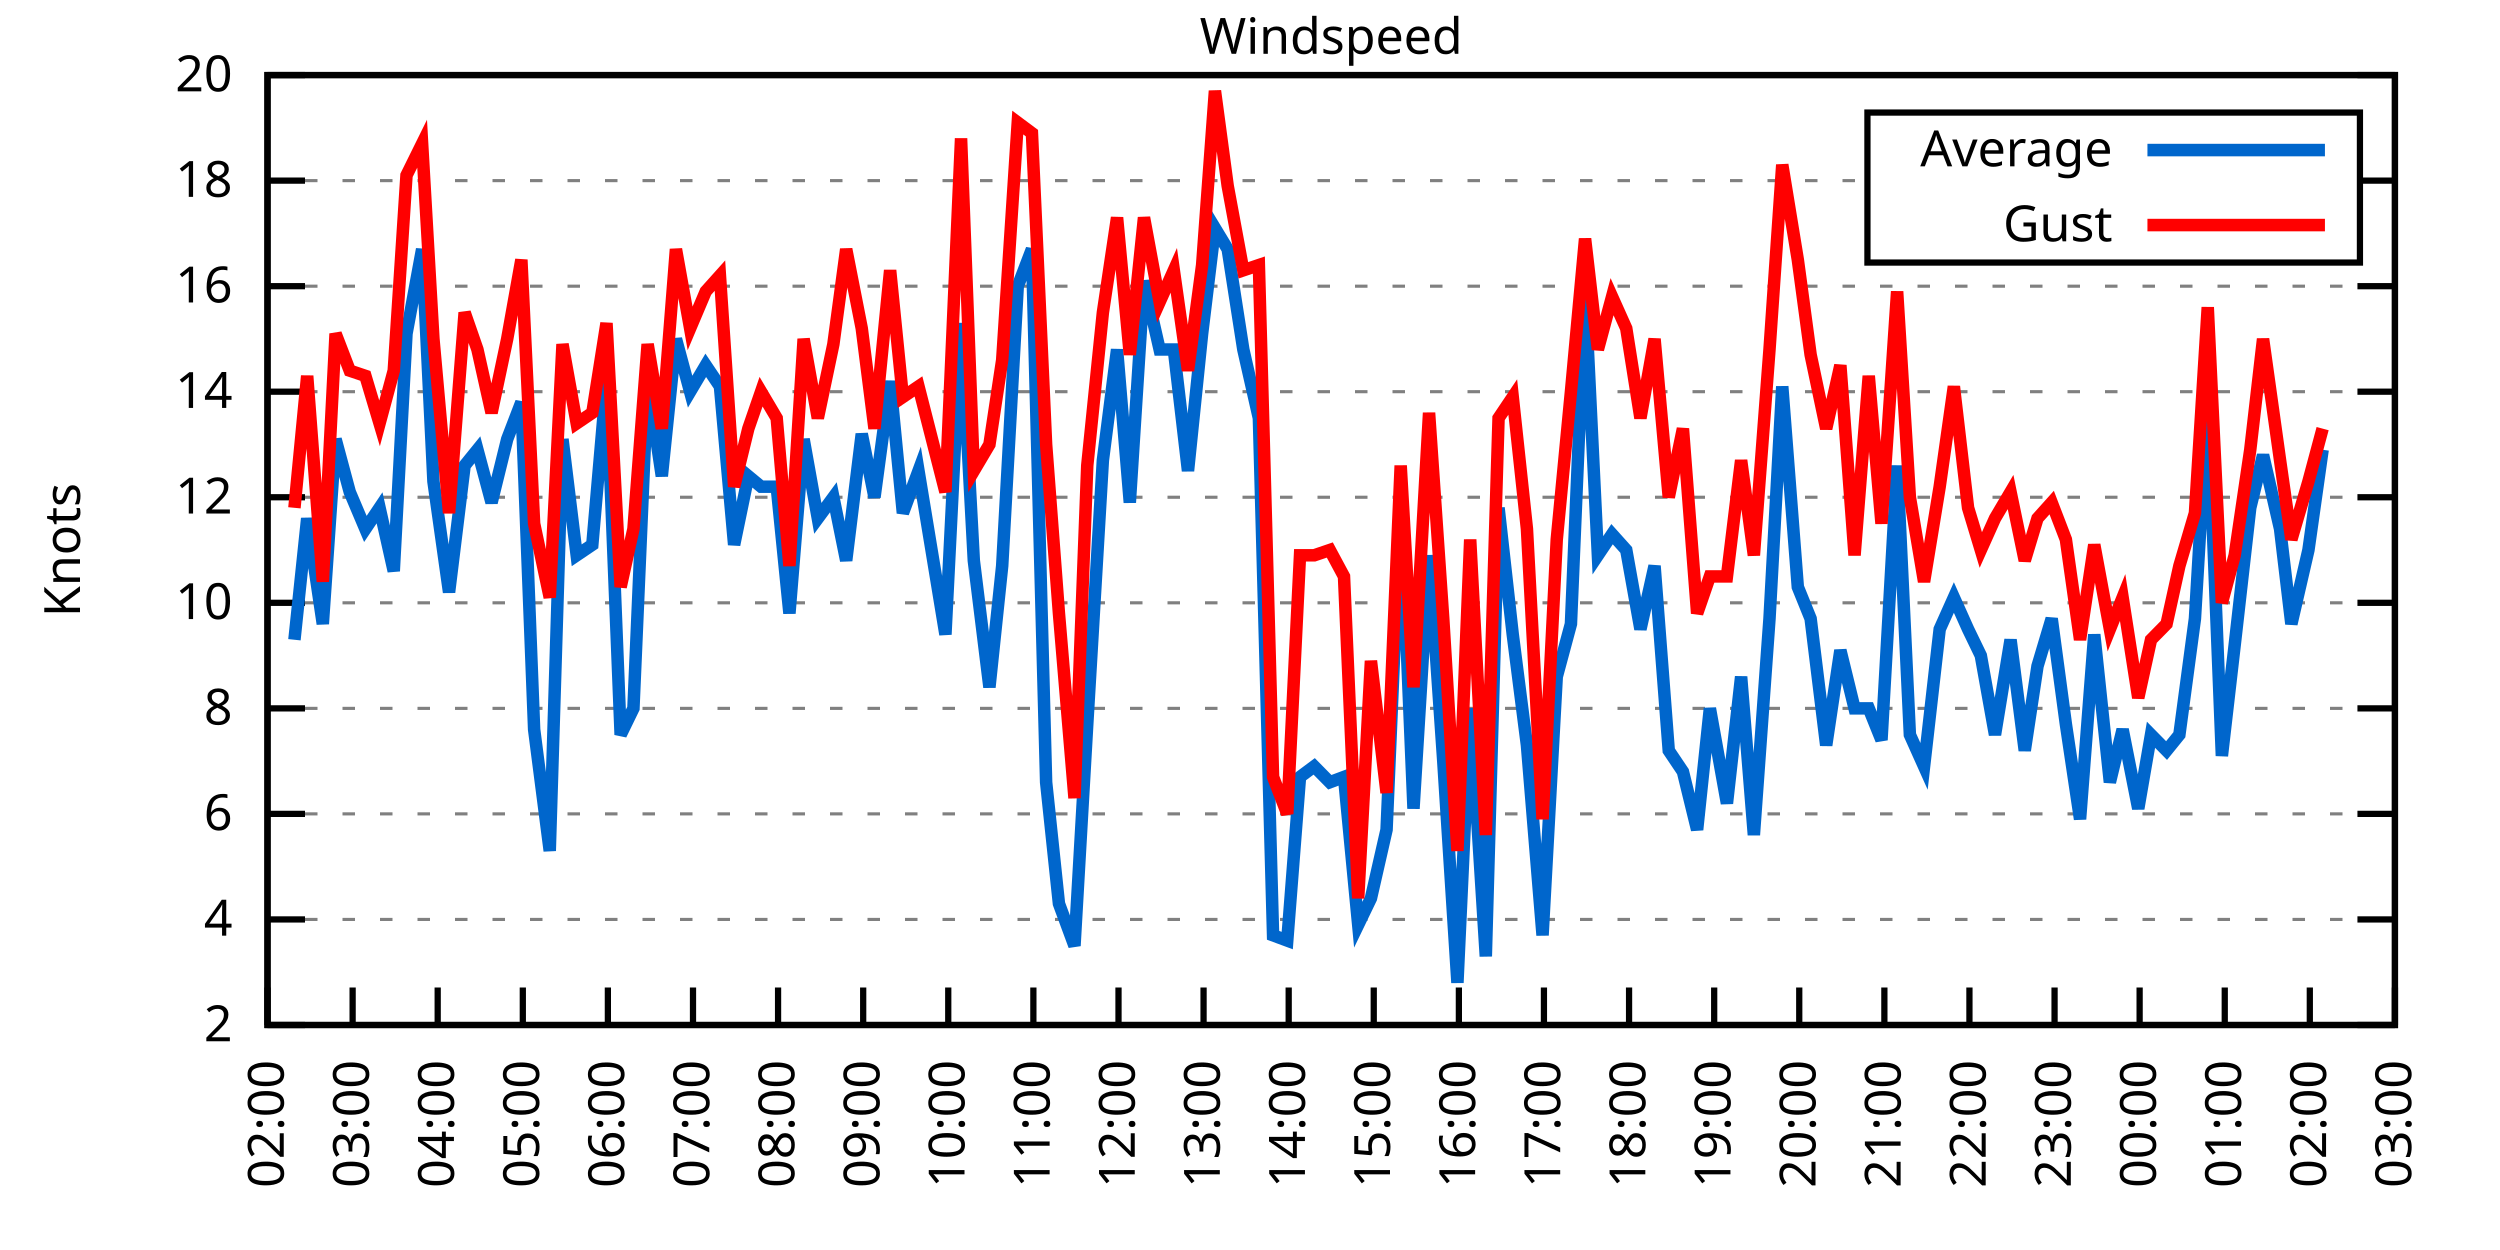
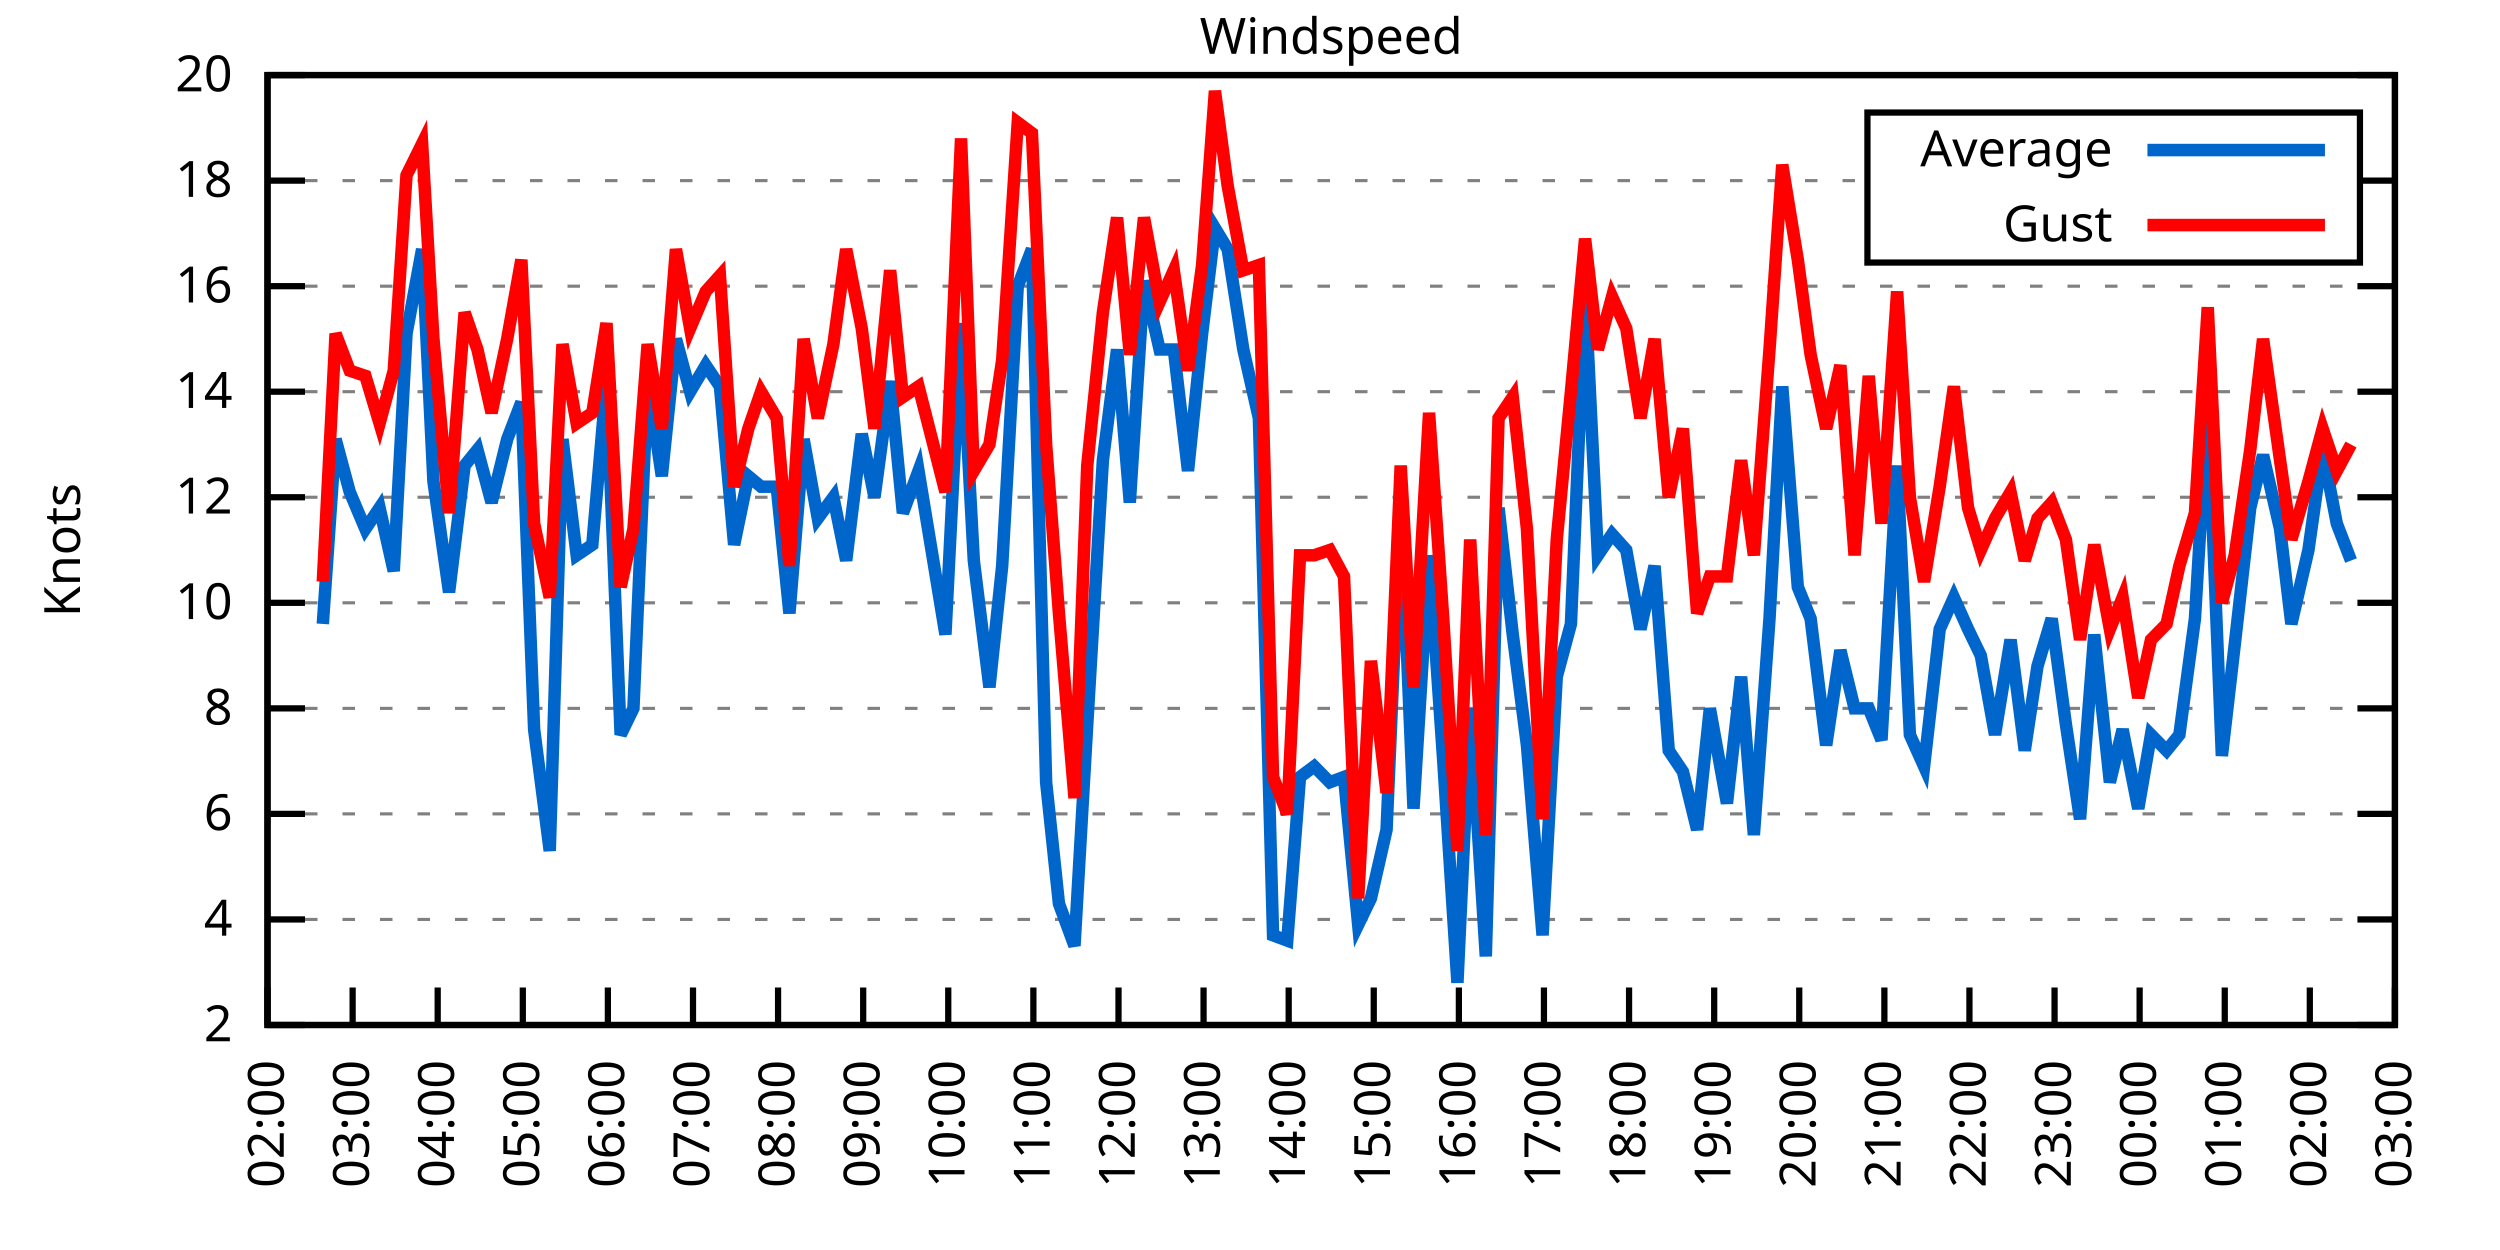
<svg xmlns="http://www.w3.org/2000/svg" xmlns:xlink="http://www.w3.org/1999/xlink" width="400" height="200" viewBox="0 0 400 200">
  <g id="gnuplot_canvas">
    <rect x="0" y="0" width="400" height="200" fill="none" />
    <defs>
      <circle id="gpDot" r="0.5" stroke-width="0.5" stroke="currentColor" />
      <path id="gpPt0" stroke-width="0.333" stroke="currentColor" d="M-1,0 h2 M0,-1 v2" />
      <path id="gpPt1" stroke-width="0.333" stroke="currentColor" d="M-1,-1 L1,1 M1,-1 L-1,1" />
      <path id="gpPt2" stroke-width="0.333" stroke="currentColor" d="M-1,0 L1,0 M0,-1 L0,1 M-1,-1 L1,1 M-1,1 L1,-1" />
      <rect id="gpPt3" stroke-width="0.333" stroke="currentColor" x="-1" y="-1" width="2" height="2" />
      <rect id="gpPt4" stroke-width="0.333" stroke="currentColor" fill="currentColor" x="-1" y="-1" width="2" height="2" />
      <circle id="gpPt5" stroke-width="0.333" stroke="currentColor" cx="0" cy="0" r="1" />
      <use xlink:href="#gpPt5" id="gpPt6" fill="currentColor" stroke="none" />
      <path id="gpPt7" stroke-width="0.333" stroke="currentColor" d="M0,-1.33 L-1.33,0.67 L1.33,0.67 z" />
      <use xlink:href="#gpPt7" id="gpPt8" fill="currentColor" stroke="none" />
      <use xlink:href="#gpPt7" id="gpPt9" stroke="currentColor" transform="rotate(180)" />
      <use xlink:href="#gpPt9" id="gpPt10" fill="currentColor" stroke="none" />
      <use xlink:href="#gpPt3" id="gpPt11" stroke="currentColor" transform="rotate(45)" />
      <use xlink:href="#gpPt11" id="gpPt12" fill="currentColor" stroke="none" />
      <path id="gpPt13" stroke-width="0.333" stroke="currentColor" d="M0,1.330 L1.265,0.411 L0.782,-1.067 L-0.782,-1.076 L-1.265,0.411 z" />
      <use xlink:href="#gpPt13" id="gpPt14" fill="currentColor" stroke="none" />
      <filter id="textbox" filterUnits="objectBoundingBox" x="0" y="0" height="1" width="1">
        <feFlood flood-color="white" flood-opacity="1" result="bgnd" />
        <feComposite in="SourceGraphic" in2="bgnd" operator="atop" />
      </filter>
      <filter id="greybox" filterUnits="objectBoundingBox" x="0" y="0" height="1" width="1">
        <feFlood flood-color="lightgrey" flood-opacity="1" result="grey" />
        <feComposite in="SourceGraphic" in2="grey" operator="atop" />
      </filter>
    </defs>
    <g fill="none" color="white" stroke="currentColor" stroke-width="1.00" stroke-linecap="butt" stroke-linejoin="miter">
</g>
    <g fill="none" color="black" stroke="currentColor" stroke-width="1.00" stroke-linecap="butt" stroke-linejoin="miter">
      <g stroke="none" shape-rendering="crispEdges">
        <polygon fill="rgb(255, 255, 255)" points="42.80,164.00 383.18,164.00 383.18,12.02 42.80,12.02 " />
      </g>
    </g>
    <g fill="none" color="black" stroke="currentColor" stroke-width="1.00" stroke-linecap="butt" stroke-linejoin="miter">
</g>
    <g fill="none" color="black" stroke="black" stroke-width="0.50" stroke-linecap="butt" stroke-linejoin="miter">
</g>
    <g fill="none" color="gray" stroke="currentColor" stroke-width="0.50" stroke-linecap="butt" stroke-linejoin="miter">
      <path stroke="gray" stroke-dasharray="2,4" class="gridline" d="M42.80,164.00 L383.19,164.00  " />
    </g>
    <g fill="none" color="gray" stroke="gray" stroke-width="1.00" stroke-linecap="butt" stroke-linejoin="miter">
</g>
    <g fill="none" color="black" stroke="currentColor" stroke-width="1.00" stroke-linecap="butt" stroke-linejoin="miter">
      <path stroke="black" d="M42.80,164.00 L48.80,164.00 M383.19,164.00 L377.19,164.00  " />
      <g transform="translate(37.20,166.60)" stroke="none" fill="black" font-family="Sans" font-size="8.00" text-anchor="end">
        <text>
          <tspan font-family="Sans"> 2</tspan>
        </text>
      </g>
    </g>
    <g fill="none" color="black" stroke="currentColor" stroke-width="1.00" stroke-linecap="butt" stroke-linejoin="miter">
</g>
    <g fill="none" color="black" stroke="black" stroke-width="0.50" stroke-linecap="butt" stroke-linejoin="miter">
</g>
    <g fill="none" color="gray" stroke="currentColor" stroke-width="0.50" stroke-linecap="butt" stroke-linejoin="miter">
      <path stroke="gray" stroke-dasharray="2,4" class="gridline" d="M42.80,147.11 L383.19,147.11  " />
    </g>
    <g fill="none" color="gray" stroke="gray" stroke-width="1.00" stroke-linecap="butt" stroke-linejoin="miter">
</g>
    <g fill="none" color="black" stroke="currentColor" stroke-width="1.00" stroke-linecap="butt" stroke-linejoin="miter">
      <path stroke="black" d="M42.80,147.11 L48.80,147.11 M383.19,147.11 L377.19,147.11  " />
      <g transform="translate(37.20,149.71)" stroke="none" fill="black" font-family="Sans" font-size="8.00" text-anchor="end">
        <text>
          <tspan font-family="Sans"> 4</tspan>
        </text>
      </g>
    </g>
    <g fill="none" color="black" stroke="currentColor" stroke-width="1.00" stroke-linecap="butt" stroke-linejoin="miter">
</g>
    <g fill="none" color="black" stroke="black" stroke-width="0.50" stroke-linecap="butt" stroke-linejoin="miter">
</g>
    <g fill="none" color="gray" stroke="currentColor" stroke-width="0.50" stroke-linecap="butt" stroke-linejoin="miter">
      <path stroke="gray" stroke-dasharray="2,4" class="gridline" d="M42.80,130.22 L383.19,130.22  " />
    </g>
    <g fill="none" color="gray" stroke="gray" stroke-width="1.00" stroke-linecap="butt" stroke-linejoin="miter">
</g>
    <g fill="none" color="black" stroke="currentColor" stroke-width="1.00" stroke-linecap="butt" stroke-linejoin="miter">
      <path stroke="black" d="M42.80,130.22 L48.80,130.22 M383.19,130.22 L377.19,130.22  " />
      <g transform="translate(37.20,132.82)" stroke="none" fill="black" font-family="Sans" font-size="8.00" text-anchor="end">
        <text>
          <tspan font-family="Sans"> 6</tspan>
        </text>
      </g>
    </g>
    <g fill="none" color="black" stroke="currentColor" stroke-width="1.00" stroke-linecap="butt" stroke-linejoin="miter">
</g>
    <g fill="none" color="black" stroke="black" stroke-width="0.50" stroke-linecap="butt" stroke-linejoin="miter">
</g>
    <g fill="none" color="gray" stroke="currentColor" stroke-width="0.50" stroke-linecap="butt" stroke-linejoin="miter">
      <path stroke="gray" stroke-dasharray="2,4" class="gridline" d="M42.80,113.34 L383.19,113.34  " />
    </g>
    <g fill="none" color="gray" stroke="gray" stroke-width="1.00" stroke-linecap="butt" stroke-linejoin="miter">
</g>
    <g fill="none" color="black" stroke="currentColor" stroke-width="1.00" stroke-linecap="butt" stroke-linejoin="miter">
      <path stroke="black" d="M42.80,113.34 L48.80,113.34 M383.19,113.34 L377.19,113.34  " />
      <g transform="translate(37.20,115.94)" stroke="none" fill="black" font-family="Sans" font-size="8.00" text-anchor="end">
        <text>
          <tspan font-family="Sans"> 8</tspan>
        </text>
      </g>
    </g>
    <g fill="none" color="black" stroke="currentColor" stroke-width="1.00" stroke-linecap="butt" stroke-linejoin="miter">
</g>
    <g fill="none" color="black" stroke="black" stroke-width="0.50" stroke-linecap="butt" stroke-linejoin="miter">
</g>
    <g fill="none" color="gray" stroke="currentColor" stroke-width="0.50" stroke-linecap="butt" stroke-linejoin="miter">
      <path stroke="gray" stroke-dasharray="2,4" class="gridline" d="M42.80,96.45 L383.19,96.45  " />
    </g>
    <g fill="none" color="gray" stroke="gray" stroke-width="1.00" stroke-linecap="butt" stroke-linejoin="miter">
</g>
    <g fill="none" color="black" stroke="currentColor" stroke-width="1.00" stroke-linecap="butt" stroke-linejoin="miter">
      <path stroke="black" d="M42.80,96.45 L48.80,96.45 M383.19,96.45 L377.19,96.45  " />
      <g transform="translate(37.20,99.05)" stroke="none" fill="black" font-family="Sans" font-size="8.00" text-anchor="end">
        <text>
          <tspan font-family="Sans"> 10</tspan>
        </text>
      </g>
    </g>
    <g fill="none" color="black" stroke="currentColor" stroke-width="1.00" stroke-linecap="butt" stroke-linejoin="miter">
</g>
    <g fill="none" color="black" stroke="black" stroke-width="0.50" stroke-linecap="butt" stroke-linejoin="miter">
</g>
    <g fill="none" color="gray" stroke="currentColor" stroke-width="0.50" stroke-linecap="butt" stroke-linejoin="miter">
      <path stroke="gray" stroke-dasharray="2,4" class="gridline" d="M42.80,79.56 L383.19,79.56  " />
    </g>
    <g fill="none" color="gray" stroke="gray" stroke-width="1.00" stroke-linecap="butt" stroke-linejoin="miter">
</g>
    <g fill="none" color="black" stroke="currentColor" stroke-width="1.00" stroke-linecap="butt" stroke-linejoin="miter">
      <path stroke="black" d="M42.80,79.56 L48.80,79.56 M383.19,79.56 L377.19,79.56  " />
      <g transform="translate(37.20,82.16)" stroke="none" fill="black" font-family="Sans" font-size="8.00" text-anchor="end">
        <text>
          <tspan font-family="Sans"> 12</tspan>
        </text>
      </g>
    </g>
    <g fill="none" color="black" stroke="currentColor" stroke-width="1.00" stroke-linecap="butt" stroke-linejoin="miter">
</g>
    <g fill="none" color="black" stroke="black" stroke-width="0.50" stroke-linecap="butt" stroke-linejoin="miter">
</g>
    <g fill="none" color="gray" stroke="currentColor" stroke-width="0.50" stroke-linecap="butt" stroke-linejoin="miter">
      <path stroke="gray" stroke-dasharray="2,4" class="gridline" d="M42.80,62.67 L383.19,62.67  " />
    </g>
    <g fill="none" color="gray" stroke="gray" stroke-width="1.00" stroke-linecap="butt" stroke-linejoin="miter">
</g>
    <g fill="none" color="black" stroke="currentColor" stroke-width="1.00" stroke-linecap="butt" stroke-linejoin="miter">
      <path stroke="black" d="M42.80,62.67 L48.80,62.67 M383.19,62.67 L377.19,62.67  " />
      <g transform="translate(37.20,65.27)" stroke="none" fill="black" font-family="Sans" font-size="8.00" text-anchor="end">
        <text>
          <tspan font-family="Sans"> 14</tspan>
        </text>
      </g>
    </g>
    <g fill="none" color="black" stroke="currentColor" stroke-width="1.00" stroke-linecap="butt" stroke-linejoin="miter">
</g>
    <g fill="none" color="black" stroke="black" stroke-width="0.50" stroke-linecap="butt" stroke-linejoin="miter">
</g>
    <g fill="none" color="gray" stroke="currentColor" stroke-width="0.50" stroke-linecap="butt" stroke-linejoin="miter">
      <path stroke="gray" stroke-dasharray="2,4" class="gridline" d="M42.80,45.79 L383.19,45.79  " />
    </g>
    <g fill="none" color="gray" stroke="gray" stroke-width="1.00" stroke-linecap="butt" stroke-linejoin="miter">
</g>
    <g fill="none" color="black" stroke="currentColor" stroke-width="1.00" stroke-linecap="butt" stroke-linejoin="miter">
      <path stroke="black" d="M42.80,45.79 L48.80,45.79 M383.19,45.79 L377.19,45.79  " />
      <g transform="translate(37.20,48.39)" stroke="none" fill="black" font-family="Sans" font-size="8.00" text-anchor="end">
        <text>
          <tspan font-family="Sans"> 16</tspan>
        </text>
      </g>
    </g>
    <g fill="none" color="black" stroke="currentColor" stroke-width="1.00" stroke-linecap="butt" stroke-linejoin="miter">
</g>
    <g fill="none" color="black" stroke="black" stroke-width="0.50" stroke-linecap="butt" stroke-linejoin="miter">
</g>
    <g fill="none" color="gray" stroke="currentColor" stroke-width="0.50" stroke-linecap="butt" stroke-linejoin="miter">
      <path stroke="gray" stroke-dasharray="2,4" class="gridline" d="M42.80,28.90 L298.79,28.90 M377.59,28.90 L383.19,28.90  " />
    </g>
    <g fill="none" color="gray" stroke="gray" stroke-width="1.00" stroke-linecap="butt" stroke-linejoin="miter">
</g>
    <g fill="none" color="black" stroke="currentColor" stroke-width="1.00" stroke-linecap="butt" stroke-linejoin="miter">
      <path stroke="black" d="M42.80,28.90 L48.80,28.90 M383.19,28.90 L377.19,28.90  " />
      <g transform="translate(37.20,31.50)" stroke="none" fill="black" font-family="Sans" font-size="8.00" text-anchor="end">
        <text>
          <tspan font-family="Sans"> 18</tspan>
        </text>
      </g>
    </g>
    <g fill="none" color="black" stroke="currentColor" stroke-width="1.00" stroke-linecap="butt" stroke-linejoin="miter">
</g>
    <g fill="none" color="black" stroke="black" stroke-width="0.50" stroke-linecap="butt" stroke-linejoin="miter">
</g>
    <g fill="none" color="gray" stroke="currentColor" stroke-width="0.50" stroke-linecap="butt" stroke-linejoin="miter">
      <path stroke="gray" stroke-dasharray="2,4" class="gridline" d="M42.80,12.01 L383.19,12.01  " />
    </g>
    <g fill="none" color="gray" stroke="gray" stroke-width="1.00" stroke-linecap="butt" stroke-linejoin="miter">
</g>
    <g fill="none" color="black" stroke="currentColor" stroke-width="1.00" stroke-linecap="butt" stroke-linejoin="miter">
      <path stroke="black" d="M42.80,12.01 L48.80,12.01 M383.19,12.01 L377.19,12.01  " />
      <g transform="translate(37.20,14.61)" stroke="none" fill="black" font-family="Sans" font-size="8.00" text-anchor="end">
        <text>
          <tspan font-family="Sans"> 20</tspan>
        </text>
      </g>
    </g>
    <g fill="none" color="black" stroke="currentColor" stroke-width="1.00" stroke-linecap="butt" stroke-linejoin="miter">
      <path stroke="black" d="M42.80,164.00 L42.80,158.00  " />
      <g transform="translate(45.40,169.60) rotate(270.00)" stroke="none" fill="black" font-family="Sans" font-size="8.00" text-anchor="end">
        <text>
          <tspan font-family="Sans">02:00</tspan>
        </text>
      </g>
    </g>
    <g fill="none" color="black" stroke="currentColor" stroke-width="1.00" stroke-linecap="butt" stroke-linejoin="miter">
      <path stroke="black" d="M56.42,164.00 L56.42,158.00  " />
      <g transform="translate(59.02,169.60) rotate(270.00)" stroke="none" fill="black" font-family="Sans" font-size="8.00" text-anchor="end">
        <text>
          <tspan font-family="Sans">03:00</tspan>
        </text>
      </g>
    </g>
    <g fill="none" color="black" stroke="currentColor" stroke-width="1.00" stroke-linecap="butt" stroke-linejoin="miter">
      <path stroke="black" d="M70.03,164.00 L70.03,158.00  " />
      <g transform="translate(72.63,169.60) rotate(270.00)" stroke="none" fill="black" font-family="Sans" font-size="8.00" text-anchor="end">
        <text>
          <tspan font-family="Sans">04:00</tspan>
        </text>
      </g>
    </g>
    <g fill="none" color="black" stroke="currentColor" stroke-width="1.00" stroke-linecap="butt" stroke-linejoin="miter">
      <path stroke="black" d="M83.65,164.00 L83.65,158.00  " />
      <g transform="translate(86.25,169.60) rotate(270.00)" stroke="none" fill="black" font-family="Sans" font-size="8.00" text-anchor="end">
        <text>
          <tspan font-family="Sans">05:00</tspan>
        </text>
      </g>
    </g>
    <g fill="none" color="black" stroke="currentColor" stroke-width="1.00" stroke-linecap="butt" stroke-linejoin="miter">
      <path stroke="black" d="M97.26,164.00 L97.26,158.00  " />
      <g transform="translate(99.86,169.60) rotate(270.00)" stroke="none" fill="black" font-family="Sans" font-size="8.00" text-anchor="end">
        <text>
          <tspan font-family="Sans">06:00</tspan>
        </text>
      </g>
    </g>
    <g fill="none" color="black" stroke="currentColor" stroke-width="1.00" stroke-linecap="butt" stroke-linejoin="miter">
      <path stroke="black" d="M110.88,164.00 L110.88,158.00  " />
      <g transform="translate(113.48,169.60) rotate(270.00)" stroke="none" fill="black" font-family="Sans" font-size="8.00" text-anchor="end">
        <text>
          <tspan font-family="Sans">07:00</tspan>
        </text>
      </g>
    </g>
    <g fill="none" color="black" stroke="currentColor" stroke-width="1.00" stroke-linecap="butt" stroke-linejoin="miter">
      <path stroke="black" d="M124.49,164.00 L124.49,158.00  " />
      <g transform="translate(127.09,169.60) rotate(270.00)" stroke="none" fill="black" font-family="Sans" font-size="8.00" text-anchor="end">
        <text>
          <tspan font-family="Sans">08:00</tspan>
        </text>
      </g>
    </g>
    <g fill="none" color="black" stroke="currentColor" stroke-width="1.00" stroke-linecap="butt" stroke-linejoin="miter">
      <path stroke="black" d="M138.11,164.00 L138.11,158.00  " />
      <g transform="translate(140.71,169.60) rotate(270.00)" stroke="none" fill="black" font-family="Sans" font-size="8.00" text-anchor="end">
        <text>
          <tspan font-family="Sans">09:00</tspan>
        </text>
      </g>
    </g>
    <g fill="none" color="black" stroke="currentColor" stroke-width="1.00" stroke-linecap="butt" stroke-linejoin="miter">
      <path stroke="black" d="M151.72,164.00 L151.72,158.00  " />
      <g transform="translate(154.32,169.60) rotate(270.00)" stroke="none" fill="black" font-family="Sans" font-size="8.00" text-anchor="end">
        <text>
          <tspan font-family="Sans">10:00</tspan>
        </text>
      </g>
    </g>
    <g fill="none" color="black" stroke="currentColor" stroke-width="1.00" stroke-linecap="butt" stroke-linejoin="miter">
      <path stroke="black" d="M165.34,164.00 L165.34,158.00  " />
      <g transform="translate(167.94,169.60) rotate(270.00)" stroke="none" fill="black" font-family="Sans" font-size="8.00" text-anchor="end">
        <text>
          <tspan font-family="Sans">11:00</tspan>
        </text>
      </g>
    </g>
    <g fill="none" color="black" stroke="currentColor" stroke-width="1.00" stroke-linecap="butt" stroke-linejoin="miter">
      <path stroke="black" d="M178.96,164.00 L178.96,158.00  " />
      <g transform="translate(181.56,169.60) rotate(270.00)" stroke="none" fill="black" font-family="Sans" font-size="8.00" text-anchor="end">
        <text>
          <tspan font-family="Sans">12:00</tspan>
        </text>
      </g>
    </g>
    <g fill="none" color="black" stroke="currentColor" stroke-width="1.00" stroke-linecap="butt" stroke-linejoin="miter">
      <path stroke="black" d="M192.57,164.00 L192.57,158.00  " />
      <g transform="translate(195.17,169.60) rotate(270.00)" stroke="none" fill="black" font-family="Sans" font-size="8.00" text-anchor="end">
        <text>
          <tspan font-family="Sans">13:00</tspan>
        </text>
      </g>
    </g>
    <g fill="none" color="black" stroke="currentColor" stroke-width="1.00" stroke-linecap="butt" stroke-linejoin="miter">
      <path stroke="black" d="M206.19,164.00 L206.19,158.00  " />
      <g transform="translate(208.79,169.60) rotate(270.00)" stroke="none" fill="black" font-family="Sans" font-size="8.00" text-anchor="end">
        <text>
          <tspan font-family="Sans">14:00</tspan>
        </text>
      </g>
    </g>
    <g fill="none" color="black" stroke="currentColor" stroke-width="1.00" stroke-linecap="butt" stroke-linejoin="miter">
      <path stroke="black" d="M219.80,164.00 L219.80,158.00  " />
      <g transform="translate(222.40,169.60) rotate(270.00)" stroke="none" fill="black" font-family="Sans" font-size="8.00" text-anchor="end">
        <text>
          <tspan font-family="Sans">15:00</tspan>
        </text>
      </g>
    </g>
    <g fill="none" color="black" stroke="currentColor" stroke-width="1.00" stroke-linecap="butt" stroke-linejoin="miter">
      <path stroke="black" d="M233.42,164.00 L233.42,158.00  " />
      <g transform="translate(236.02,169.60) rotate(270.00)" stroke="none" fill="black" font-family="Sans" font-size="8.00" text-anchor="end">
        <text>
          <tspan font-family="Sans">16:00</tspan>
        </text>
      </g>
    </g>
    <g fill="none" color="black" stroke="currentColor" stroke-width="1.00" stroke-linecap="butt" stroke-linejoin="miter">
      <path stroke="black" d="M247.03,164.00 L247.03,158.00  " />
      <g transform="translate(249.63,169.60) rotate(270.00)" stroke="none" fill="black" font-family="Sans" font-size="8.00" text-anchor="end">
        <text>
          <tspan font-family="Sans">17:00</tspan>
        </text>
      </g>
    </g>
    <g fill="none" color="black" stroke="currentColor" stroke-width="1.00" stroke-linecap="butt" stroke-linejoin="miter">
      <path stroke="black" d="M260.65,164.00 L260.65,158.00  " />
      <g transform="translate(263.25,169.60) rotate(270.00)" stroke="none" fill="black" font-family="Sans" font-size="8.00" text-anchor="end">
        <text>
          <tspan font-family="Sans">18:00</tspan>
        </text>
      </g>
    </g>
    <g fill="none" color="black" stroke="currentColor" stroke-width="1.00" stroke-linecap="butt" stroke-linejoin="miter">
      <path stroke="black" d="M274.27,164.00 L274.27,158.00  " />
      <g transform="translate(276.87,169.60) rotate(270.00)" stroke="none" fill="black" font-family="Sans" font-size="8.00" text-anchor="end">
        <text>
          <tspan font-family="Sans">19:00</tspan>
        </text>
      </g>
    </g>
    <g fill="none" color="black" stroke="currentColor" stroke-width="1.00" stroke-linecap="butt" stroke-linejoin="miter">
      <path stroke="black" d="M287.88,164.00 L287.88,158.00  " />
      <g transform="translate(290.48,169.60) rotate(270.00)" stroke="none" fill="black" font-family="Sans" font-size="8.00" text-anchor="end">
        <text>
          <tspan font-family="Sans">20:00</tspan>
        </text>
      </g>
    </g>
    <g fill="none" color="black" stroke="currentColor" stroke-width="1.00" stroke-linecap="butt" stroke-linejoin="miter">
      <path stroke="black" d="M301.50,164.00 L301.50,158.00  " />
      <g transform="translate(304.10,169.60) rotate(270.00)" stroke="none" fill="black" font-family="Sans" font-size="8.00" text-anchor="end">
        <text>
          <tspan font-family="Sans">21:00</tspan>
        </text>
      </g>
    </g>
    <g fill="none" color="black" stroke="currentColor" stroke-width="1.00" stroke-linecap="butt" stroke-linejoin="miter">
      <path stroke="black" d="M315.11,164.00 L315.11,158.00  " />
      <g transform="translate(317.71,169.60) rotate(270.00)" stroke="none" fill="black" font-family="Sans" font-size="8.00" text-anchor="end">
        <text>
          <tspan font-family="Sans">22:00</tspan>
        </text>
      </g>
    </g>
    <g fill="none" color="black" stroke="currentColor" stroke-width="1.00" stroke-linecap="butt" stroke-linejoin="miter">
      <path stroke="black" d="M328.73,164.00 L328.73,158.00  " />
      <g transform="translate(331.33,169.60) rotate(270.00)" stroke="none" fill="black" font-family="Sans" font-size="8.00" text-anchor="end">
        <text>
          <tspan font-family="Sans">23:00</tspan>
        </text>
      </g>
    </g>
    <g fill="none" color="black" stroke="currentColor" stroke-width="1.00" stroke-linecap="butt" stroke-linejoin="miter">
      <path stroke="black" d="M342.34,164.00 L342.34,158.00  " />
      <g transform="translate(344.94,169.60) rotate(270.00)" stroke="none" fill="black" font-family="Sans" font-size="8.00" text-anchor="end">
        <text>
          <tspan font-family="Sans">00:00</tspan>
        </text>
      </g>
    </g>
    <g fill="none" color="black" stroke="currentColor" stroke-width="1.00" stroke-linecap="butt" stroke-linejoin="miter">
      <path stroke="black" d="M355.96,164.00 L355.96,158.00  " />
      <g transform="translate(358.56,169.60) rotate(270.00)" stroke="none" fill="black" font-family="Sans" font-size="8.00" text-anchor="end">
        <text>
          <tspan font-family="Sans">01:00</tspan>
        </text>
      </g>
    </g>
    <g fill="none" color="black" stroke="currentColor" stroke-width="1.00" stroke-linecap="butt" stroke-linejoin="miter">
      <path stroke="black" d="M369.57,164.00 L369.57,158.00  " />
      <g transform="translate(372.17,169.60) rotate(270.00)" stroke="none" fill="black" font-family="Sans" font-size="8.00" text-anchor="end">
        <text>
          <tspan font-family="Sans">02:00</tspan>
        </text>
      </g>
    </g>
    <g fill="none" color="black" stroke="currentColor" stroke-width="1.00" stroke-linecap="butt" stroke-linejoin="miter">
      <path stroke="black" d="M383.19,164.00 L383.19,158.00  " />
      <g transform="translate(385.79,169.60) rotate(270.00)" stroke="none" fill="black" font-family="Sans" font-size="8.00" text-anchor="end">
        <text>
          <tspan font-family="Sans">03:00</tspan>
        </text>
      </g>
    </g>
    <g fill="none" color="black" stroke="currentColor" stroke-width="1.00" stroke-linecap="butt" stroke-linejoin="miter">
</g>
    <g fill="none" color="black" stroke="currentColor" stroke-width="1.00" stroke-linecap="butt" stroke-linejoin="miter">
      <path stroke="black" d="M42.80,12.01 L42.80,164.00 L383.19,164.00 L383.19,12.01 L42.80,12.01 Z  " />
    </g>
    <g fill="none" color="black" stroke="currentColor" stroke-width="1.00" stroke-linecap="butt" stroke-linejoin="miter">
</g>
    <g fill="none" color="black" stroke="currentColor" stroke-width="1.00" stroke-linecap="butt" stroke-linejoin="miter">
      <path stroke="black" d="M298.79,42.01 L298.79,18.01 L377.59,18.01 L377.59,42.01 L298.79,42.01 Z  " />
    </g>
    <g id="Windspeed_plot_1">
      <g fill="none" color="white" stroke="black" stroke-width="2.00" stroke-linecap="butt" stroke-linejoin="miter">
</g>
      <g fill="none" color="black" stroke="currentColor" stroke-width="2.00" stroke-linecap="butt" stroke-linejoin="miter">
        <g transform="translate(337.99,26.61)" stroke="none" fill="black" font-family="Sans" font-size="8.00" text-anchor="end">
          <text>
            <tspan font-family="Sans">Average</tspan>
          </text>
        </g>
      </g>
      <g fill="none" color="black" stroke="currentColor" stroke-width="2.00" stroke-linecap="butt" stroke-linejoin="miter">
-         <path stroke="rgb(  0, 102, 204)" d="M343.59,24.01 L371.99,24.01 M47.11,102.36 L49.15,82.94 L51.65,99.83 L53.69,70.27 L55.96,78.72 L58.46,84.63   L60.73,81.25 L63.00,91.38 L65.04,53.39 L67.54,39.87 L69.35,77.03 L71.85,94.76 L74.34,74.49 L76.39,71.96   L78.65,80.41 L81.15,70.27 L83.42,64.36 L85.46,116.71 L87.96,136.14 L90.00,70.27 L92.27,88.85 L94.77,87.16   L97.04,60.98 L99.30,117.56 L101.35,113.34 L103.62,60.98 L105.89,76.18 L108.15,54.23 L110.42,62.67 L112.92,58.45   L115.19,61.83 L117.46,87.16 L119.73,76.18 L121.77,77.87 L124.27,77.87 L126.31,98.14 L128.58,70.27 L130.85,82.94   L133.34,79.56 L135.39,89.69 L137.88,69.43 L139.92,79.56 L142.42,60.98 L144.46,82.09 L146.96,75.34 L151.27,101.52   L153.77,51.70 L155.81,89.69 L158.31,109.96 L160.35,90.54 L162.84,45.79 L165.11,39.87 L167.38,125.16 L169.43,144.58   L171.92,151.33 L173.96,115.87 L176.46,73.65 L178.73,55.92 L180.77,80.41 L183.04,44.94 L185.54,55.92 L187.81,55.92   L190.08,75.34 L192.34,53.39 L194.39,36.50 L196.43,39.87 L198.93,55.92 L201.42,66.90 L203.69,149.65 L205.96,150.49   L208.00,124.31 L210.27,122.62 L212.77,125.16 L215.04,124.31 L217.31,147.96 L219.35,143.73 L221.85,132.76 L224.11,80.41   L226.16,129.38 L228.65,88.85 L230.92,121.78 L233.19,157.24 L235.23,113.34 L237.73,153.02 L239.77,81.25 L242.04,101.52   L244.31,119.25 L246.81,149.65 L249.08,108.27 L251.35,99.83 L253.61,46.63 L255.66,88.85 L257.93,85.47 L260.20,88.00   L262.47,100.67 L264.73,90.54 L267.00,120.09 L269.27,123.47 L271.54,132.76 L273.58,113.34 L276.31,128.54 L278.58,108.27   L280.62,133.60 L283.12,98.98 L285.16,61.83 L287.65,93.92 L289.70,98.98 L292.19,119.25 L294.46,104.05 L296.73,113.34   L299.00,113.34 L301.04,118.40 L303.54,74.49 L305.58,117.56 L307.85,122.62 L310.35,100.67 L312.62,95.60 L314.89,100.67   L316.93,104.89 L319.20,117.56 L321.69,102.36 L323.96,120.09 L326.00,106.58 L328.27,98.98 L330.54,115.87 L332.81,131.07   L335.08,101.52 L337.58,125.16 L339.62,116.71 L342.12,129.38 L344.16,117.56 L346.65,120.09 L348.70,117.56 L351.19,98.98   L353.24,64.36 L355.50,120.94 L357.55,103.20 L360.04,81.25 L362.09,72.81 L364.81,84.63 L366.62,99.83 L369.35,88.00   L371.62,71.96  " />
+         <path stroke="rgb(  0, 102, 204)" d="M343.59,24.01 L371.99,24.01 M51.65,99.83 L53.69,70.27 L55.96,78.72 L58.46,84.63 L60.73,81.25 L63.00,91.38   L65.04,53.39 L67.54,39.87 L69.35,77.03 L71.85,94.76 L74.34,74.49 L76.39,71.96 L78.65,80.41 L81.15,70.27   L83.42,64.36 L85.46,116.71 L87.96,136.14 L90.00,70.27 L92.27,88.85 L94.77,87.16 L97.04,60.98 L99.30,117.56   L101.35,113.34 L103.62,60.98 L105.89,76.18 L108.15,54.23 L110.42,62.67 L112.92,58.45 L115.19,61.83 L117.46,87.16   L119.73,76.18 L121.77,77.87 L124.27,77.87 L126.31,98.14 L128.58,70.27 L130.85,82.94 L133.34,79.56 L135.39,89.69   L137.88,69.43 L139.92,79.56 L142.42,60.98 L144.46,82.09 L146.96,75.34 L151.27,101.52 L153.77,51.70 L155.81,89.69   L158.31,109.96 L160.35,90.54 L162.84,45.79 L165.11,39.87 L167.38,125.16 L169.43,144.58 L171.92,151.33 L173.96,115.87   L176.46,73.65 L178.73,55.92 L180.77,80.41 L183.04,44.94 L185.54,55.92 L187.81,55.92 L190.08,75.34 L192.34,53.39   L194.39,36.50 L196.43,39.87 L198.93,55.92 L201.42,66.90 L203.69,149.65 L205.96,150.49 L208.00,124.31 L210.27,122.62   L212.77,125.16 L215.04,124.31 L217.31,147.96 L219.35,143.73 L221.85,132.76 L224.11,80.41 L226.16,129.38 L228.65,88.85   L230.92,121.78 L233.19,157.24 L235.23,113.34 L237.73,153.02 L239.77,81.25 L242.04,101.52 L244.31,119.25 L246.81,149.65   L249.08,108.27 L251.35,99.83 L253.61,46.63 L255.66,88.85 L257.93,85.47 L260.20,88.00 L262.47,100.67 L264.73,90.54   L267.00,120.09 L269.27,123.47 L271.54,132.76 L273.58,113.34 L276.31,128.54 L278.58,108.27 L280.62,133.60 L283.12,98.98   L285.16,61.83 L287.65,93.92 L289.70,98.98 L292.19,119.25 L294.46,104.05 L296.73,113.34 L299.00,113.34 L301.04,118.40   L303.54,74.49 L305.58,117.56 L307.85,122.62 L310.35,100.67 L312.62,95.60 L314.89,100.67 L316.93,104.89 L319.20,117.56   L321.69,102.36 L323.96,120.09 L326.00,106.58 L328.27,98.98 L330.54,115.87 L332.81,131.07 L335.08,101.52 L337.58,125.16   L339.62,116.71 L342.12,129.38 L344.16,117.56 L346.65,120.09 L348.70,117.56 L351.19,98.98 L353.24,64.36 L355.50,120.94   L357.55,103.20 L360.04,81.25 L362.09,72.81 L364.81,84.63 L366.62,99.83 L369.35,88.00 L371.62,71.96 L373.89,83.78   L376.16,89.69  " />
      </g>
    </g>
    <g id="Windspeed_plot_2">
      <g fill="none" color="black" stroke="currentColor" stroke-width="2.00" stroke-linecap="butt" stroke-linejoin="miter">
        <g transform="translate(337.99,38.61)" stroke="none" fill="black" font-family="Sans" font-size="8.00" text-anchor="end">
          <text>
            <tspan font-family="Sans">Gust</tspan>
          </text>
        </g>
      </g>
      <g fill="none" color="black" stroke="currentColor" stroke-width="2.00" stroke-linecap="butt" stroke-linejoin="miter">
-         <path stroke="rgb(255,   0,   0)" d="M343.59,36.01 L371.99,36.01 M47.11,81.25 L49.15,60.14 L51.65,93.07 L53.69,53.39 L55.96,59.30 L58.46,60.14   L60.73,67.74 L63.00,59.30 L65.04,28.05 L67.54,22.99 L69.35,54.23 L71.85,82.09 L74.34,50.01 L76.39,55.92   L78.65,66.05 L81.15,54.23 L83.42,41.56 L85.46,83.78 L87.96,95.60 L90.00,55.07 L92.27,67.74 L94.77,66.05   L97.04,51.70 L99.30,93.92 L101.35,84.63 L103.62,55.07 L105.89,68.58 L108.15,39.87 L110.42,52.54 L112.92,46.63   L115.19,44.10 L117.46,77.87 L119.73,68.58 L121.77,62.67 L124.27,66.90 L126.31,90.54 L128.58,54.23 L130.85,66.90   L133.34,55.07 L135.39,39.87 L137.88,52.54 L139.92,68.58 L142.42,43.25 L144.46,63.52 L146.96,61.83 L151.27,78.72   L153.77,22.14 L155.81,75.34 L158.31,71.12 L160.35,57.61 L162.84,19.61 L165.11,21.30 L167.38,71.12 L169.43,98.14   L171.92,127.69 L173.96,74.49 L176.46,50.01 L178.73,34.81 L180.77,56.76 L183.04,34.81 L185.54,48.32 L187.81,43.25   L190.08,59.30 L192.34,42.41 L194.39,14.54 L196.43,29.74 L198.93,43.25 L201.42,42.41 L203.69,124.31 L205.96,130.22   L208.00,88.85 L210.27,88.85 L212.77,88.00 L215.04,92.23 L217.31,143.73 L219.35,105.74 L221.85,126.85 L224.11,74.49   L226.16,109.96 L228.65,66.05 L230.92,98.98 L233.19,136.14 L235.23,86.32 L237.73,133.60 L239.77,66.90 L242.04,63.52   L244.31,84.63 L246.81,131.07 L249.08,86.32 L251.35,62.67 L253.61,38.19 L255.66,55.92 L257.93,47.47 L260.20,52.54   L262.47,66.90 L264.73,54.23 L267.00,79.56 L269.27,68.58 L271.54,98.14 L273.58,92.23 L276.31,92.23 L278.58,73.65   L280.62,88.85 L283.12,55.92 L285.16,26.36 L287.65,41.56 L289.70,56.76 L292.19,68.58 L294.46,58.45 L296.73,88.85   L299.00,60.14 L301.04,83.78 L303.54,46.63 L305.58,79.56 L307.85,93.07 L310.35,77.87 L312.62,61.83 L314.89,81.25   L316.93,88.00 L319.20,82.94 L321.69,78.72 L323.96,89.69 L326.00,82.94 L328.27,80.41 L330.54,86.32 L332.81,102.36   L335.08,87.16 L337.58,100.67 L339.62,95.60 L342.12,111.65 L344.16,102.36 L346.65,99.83 L348.70,90.54 L351.19,82.09   L353.24,49.16 L355.50,96.45 L357.55,88.85 L360.04,71.96 L362.09,54.23 L364.81,73.65 L366.62,86.32 L369.35,77.03   L371.62,68.58  " />
+         <path stroke="rgb(255,   0,   0)" d="M343.59,36.01 L371.99,36.01 M51.65,93.07 L53.69,53.39 L55.96,59.30 L58.46,60.14 L60.73,67.74 L63.00,59.30   L65.04,28.05 L67.54,22.99 L69.35,54.23 L71.85,82.09 L74.34,50.01 L76.39,55.92 L78.65,66.05 L81.15,54.23   L83.42,41.56 L85.46,83.78 L87.96,95.60 L90.00,55.07 L92.27,67.74 L94.77,66.05 L97.04,51.70 L99.30,93.92   L101.35,84.63 L103.62,55.07 L105.89,68.58 L108.15,39.87 L110.42,52.54 L112.92,46.63 L115.19,44.10 L117.46,77.87   L119.73,68.58 L121.77,62.67 L124.27,66.90 L126.31,90.54 L128.58,54.23 L130.85,66.90 L133.34,55.07 L135.39,39.87   L137.88,52.54 L139.92,68.58 L142.42,43.25 L144.46,63.52 L146.96,61.83 L151.27,78.72 L153.77,22.14 L155.81,75.34   L158.31,71.12 L160.35,57.61 L162.84,19.61 L165.11,21.30 L167.38,71.12 L169.43,98.14 L171.92,127.69 L173.96,74.49   L176.46,50.01 L178.73,34.81 L180.77,56.76 L183.04,34.81 L185.54,48.32 L187.81,43.25 L190.08,59.30 L192.34,42.41   L194.39,14.54 L196.43,29.74 L198.93,43.25 L201.42,42.41 L203.69,124.31 L205.96,130.22 L208.00,88.85 L210.27,88.85   L212.77,88.00 L215.04,92.23 L217.31,143.73 L219.35,105.74 L221.85,126.85 L224.11,74.49 L226.16,109.96 L228.65,66.05   L230.92,98.98 L233.19,136.14 L235.23,86.32 L237.73,133.60 L239.77,66.90 L242.04,63.52 L244.31,84.63 L246.81,131.07   L249.08,86.32 L251.35,62.67 L253.61,38.19 L255.66,55.92 L257.93,47.47 L260.20,52.54 L262.47,66.90 L264.73,54.23   L267.00,79.56 L269.27,68.58 L271.54,98.14 L273.58,92.23 L276.31,92.23 L278.58,73.65 L280.62,88.85 L283.12,55.92   L285.16,26.36 L287.65,41.56 L289.70,56.76 L292.19,68.58 L294.46,58.45 L296.73,88.85 L299.00,60.14 L301.04,83.78   L303.54,46.63 L305.58,79.56 L307.85,93.07 L310.35,77.87 L312.62,61.83 L314.89,81.25 L316.93,88.00 L319.20,82.94   L321.69,78.72 L323.96,89.69 L326.00,82.94 L328.27,80.41 L330.54,86.32 L332.81,102.36 L335.08,87.16 L337.58,100.67   L339.62,95.60 L342.12,111.65 L344.16,102.36 L346.65,99.83 L348.70,90.54 L351.19,82.09 L353.24,49.16 L355.50,96.45   L357.55,88.85 L360.04,71.96 L362.09,54.23 L364.81,73.65 L366.62,86.32 L369.35,77.03 L371.62,68.58 L373.89,75.34   L376.16,71.12  " />
      </g>
    </g>
    <g fill="none" color="black" stroke="currentColor" stroke-width="2.00" stroke-linecap="butt" stroke-linejoin="miter">
</g>
    <g fill="none" color="black" stroke="black" stroke-width="1.00" stroke-linecap="butt" stroke-linejoin="miter">
</g>
    <g fill="none" color="black" stroke="currentColor" stroke-width="1.00" stroke-linecap="butt" stroke-linejoin="miter">
      <path stroke="black" d="M42.80,12.01 L42.80,164.00 L383.19,164.00 L383.19,12.01 L42.80,12.01 Z  " />
      <g transform="translate(12.80,88.01) rotate(270.00)" stroke="none" fill="black" font-family="Sans" font-size="8.00" text-anchor="middle">
        <text>
          <tspan font-family="Sans">Knots</tspan>
        </text>
      </g>
    </g>
    <g fill="none" color="black" stroke="currentColor" stroke-width="1.00" stroke-linecap="butt" stroke-linejoin="miter">
</g>
    <g fill="none" color="black" stroke="currentColor" stroke-width="1.00" stroke-linecap="butt" stroke-linejoin="miter">
      <g transform="translate(212.99,8.61)" stroke="none" fill="black" font-family="Sans" font-size="8.00" text-anchor="middle">
        <text>
          <tspan font-family="Sans">Windspeed</tspan>
        </text>
      </g>
    </g>
    <g fill="none" color="black" stroke="currentColor" stroke-width="1.00" stroke-linecap="butt" stroke-linejoin="miter">
</g>
  </g>
</svg>
